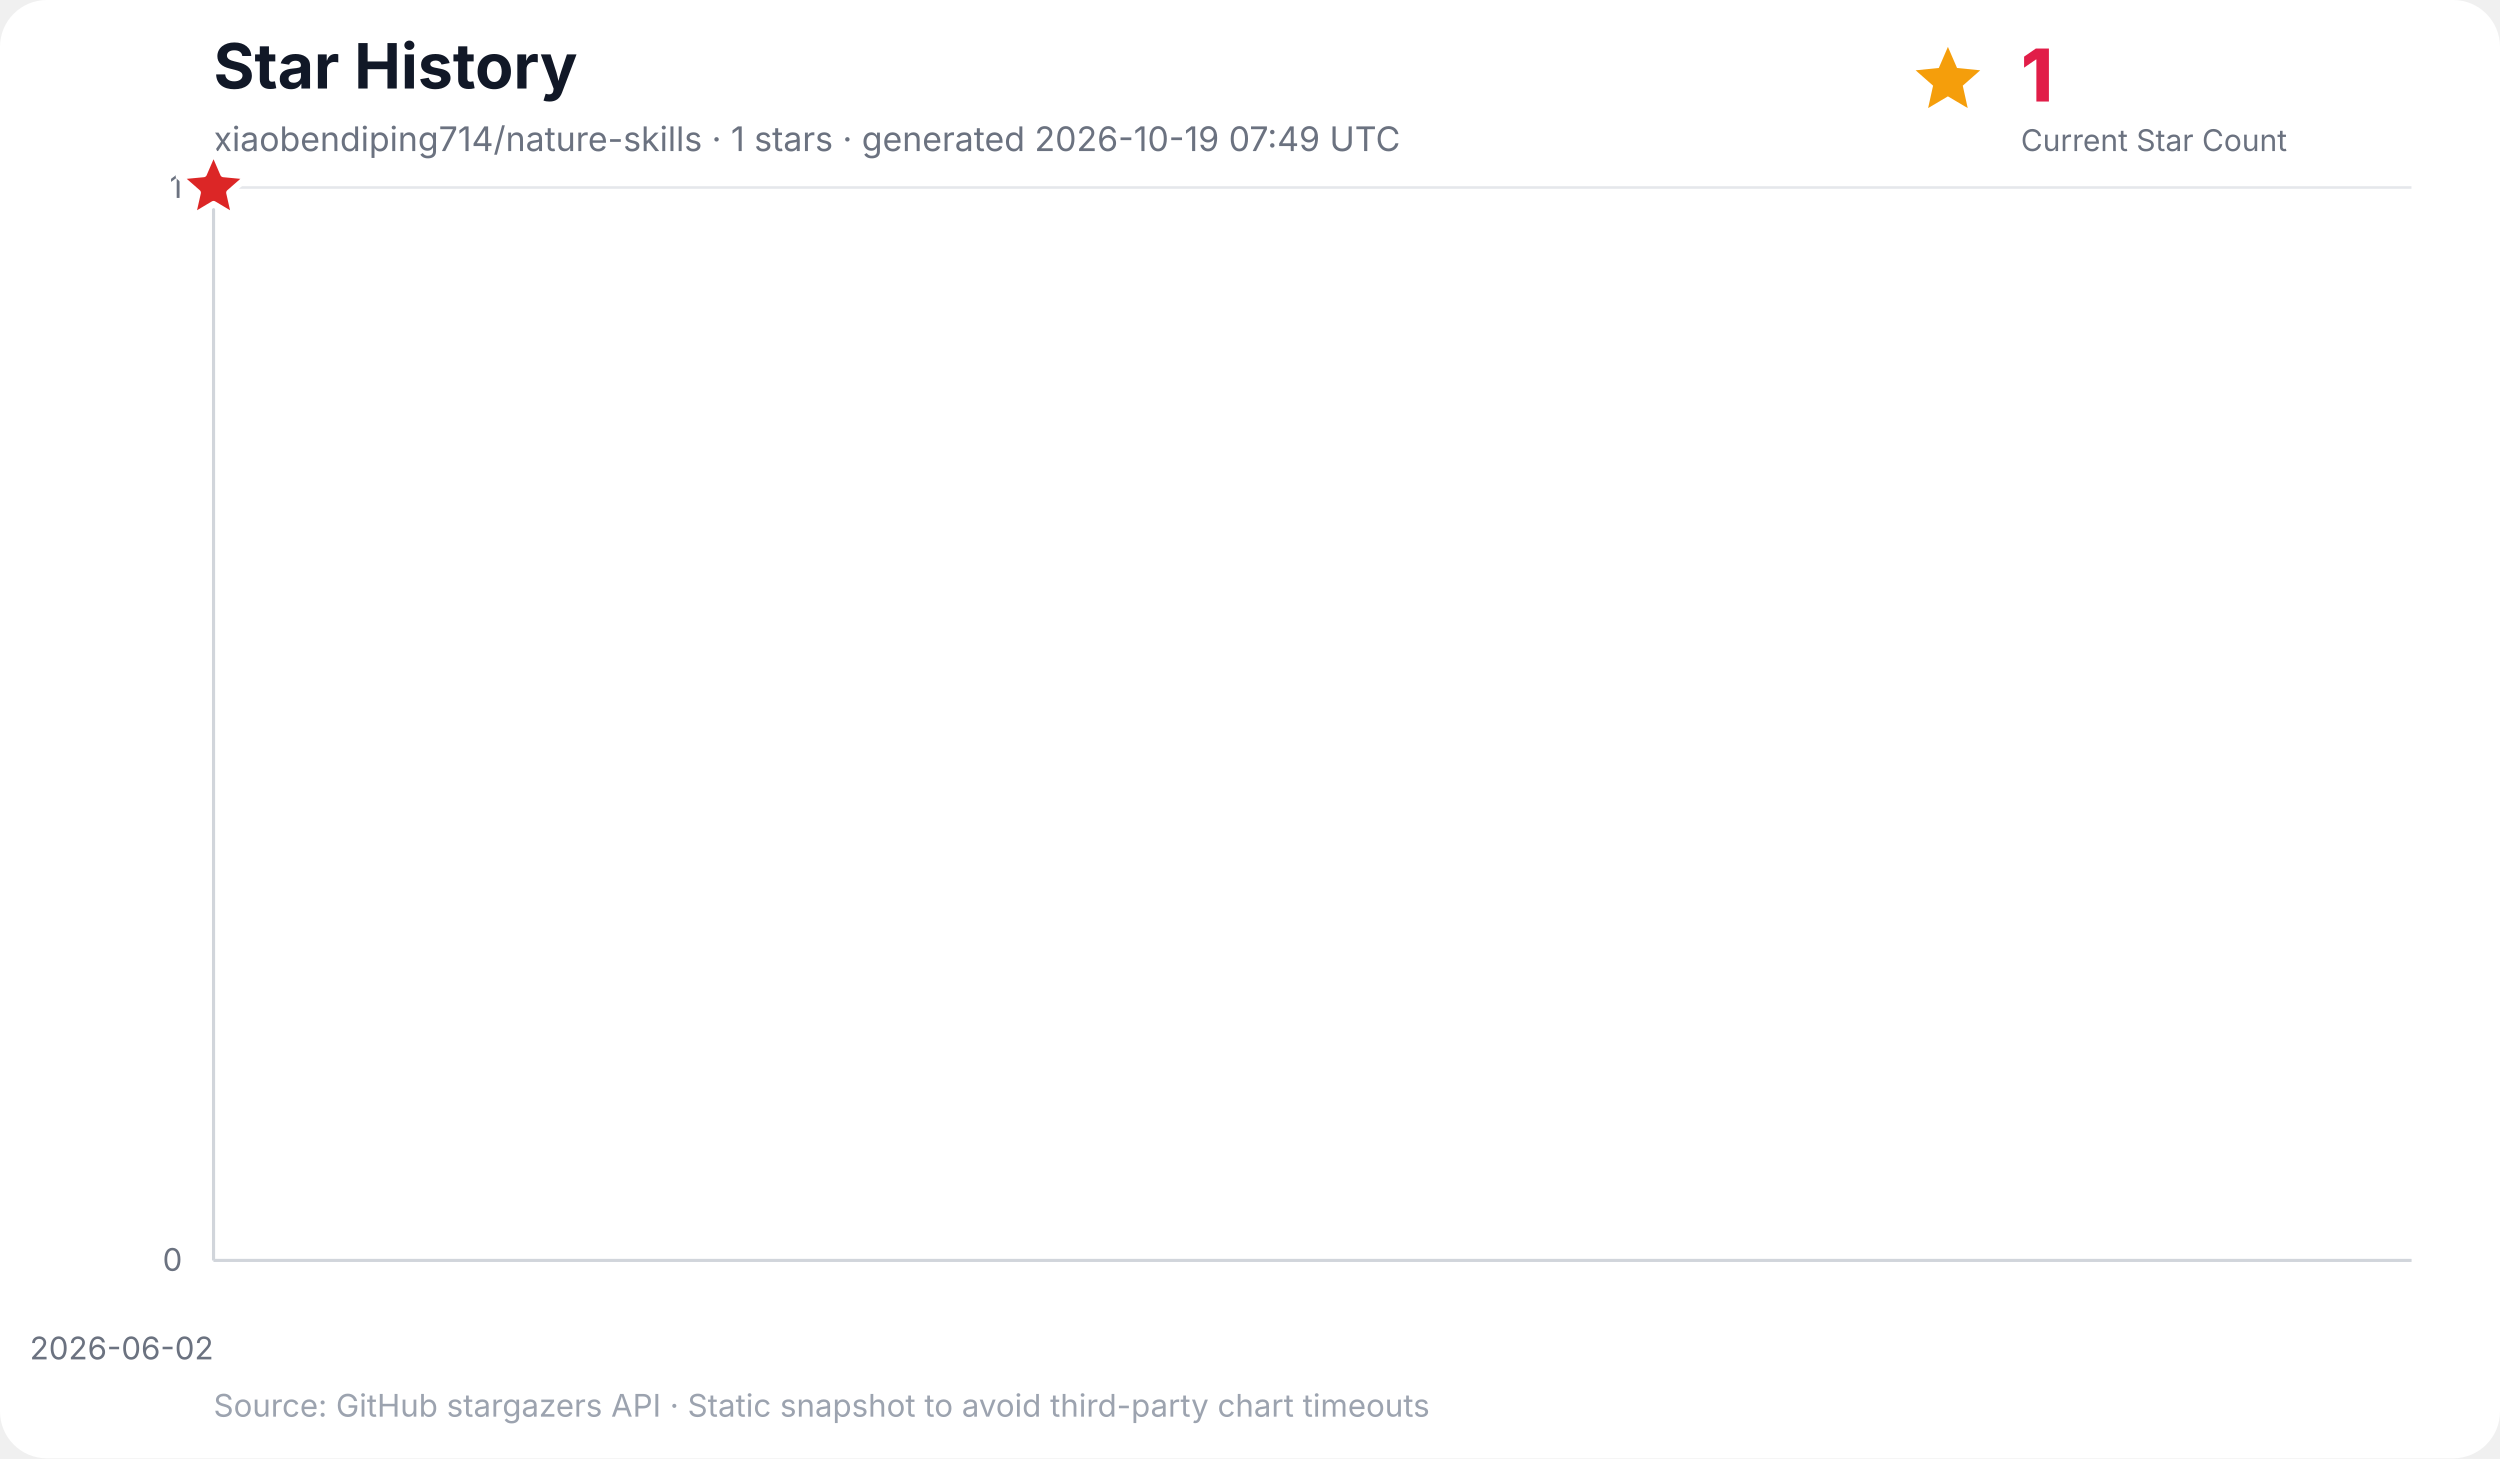
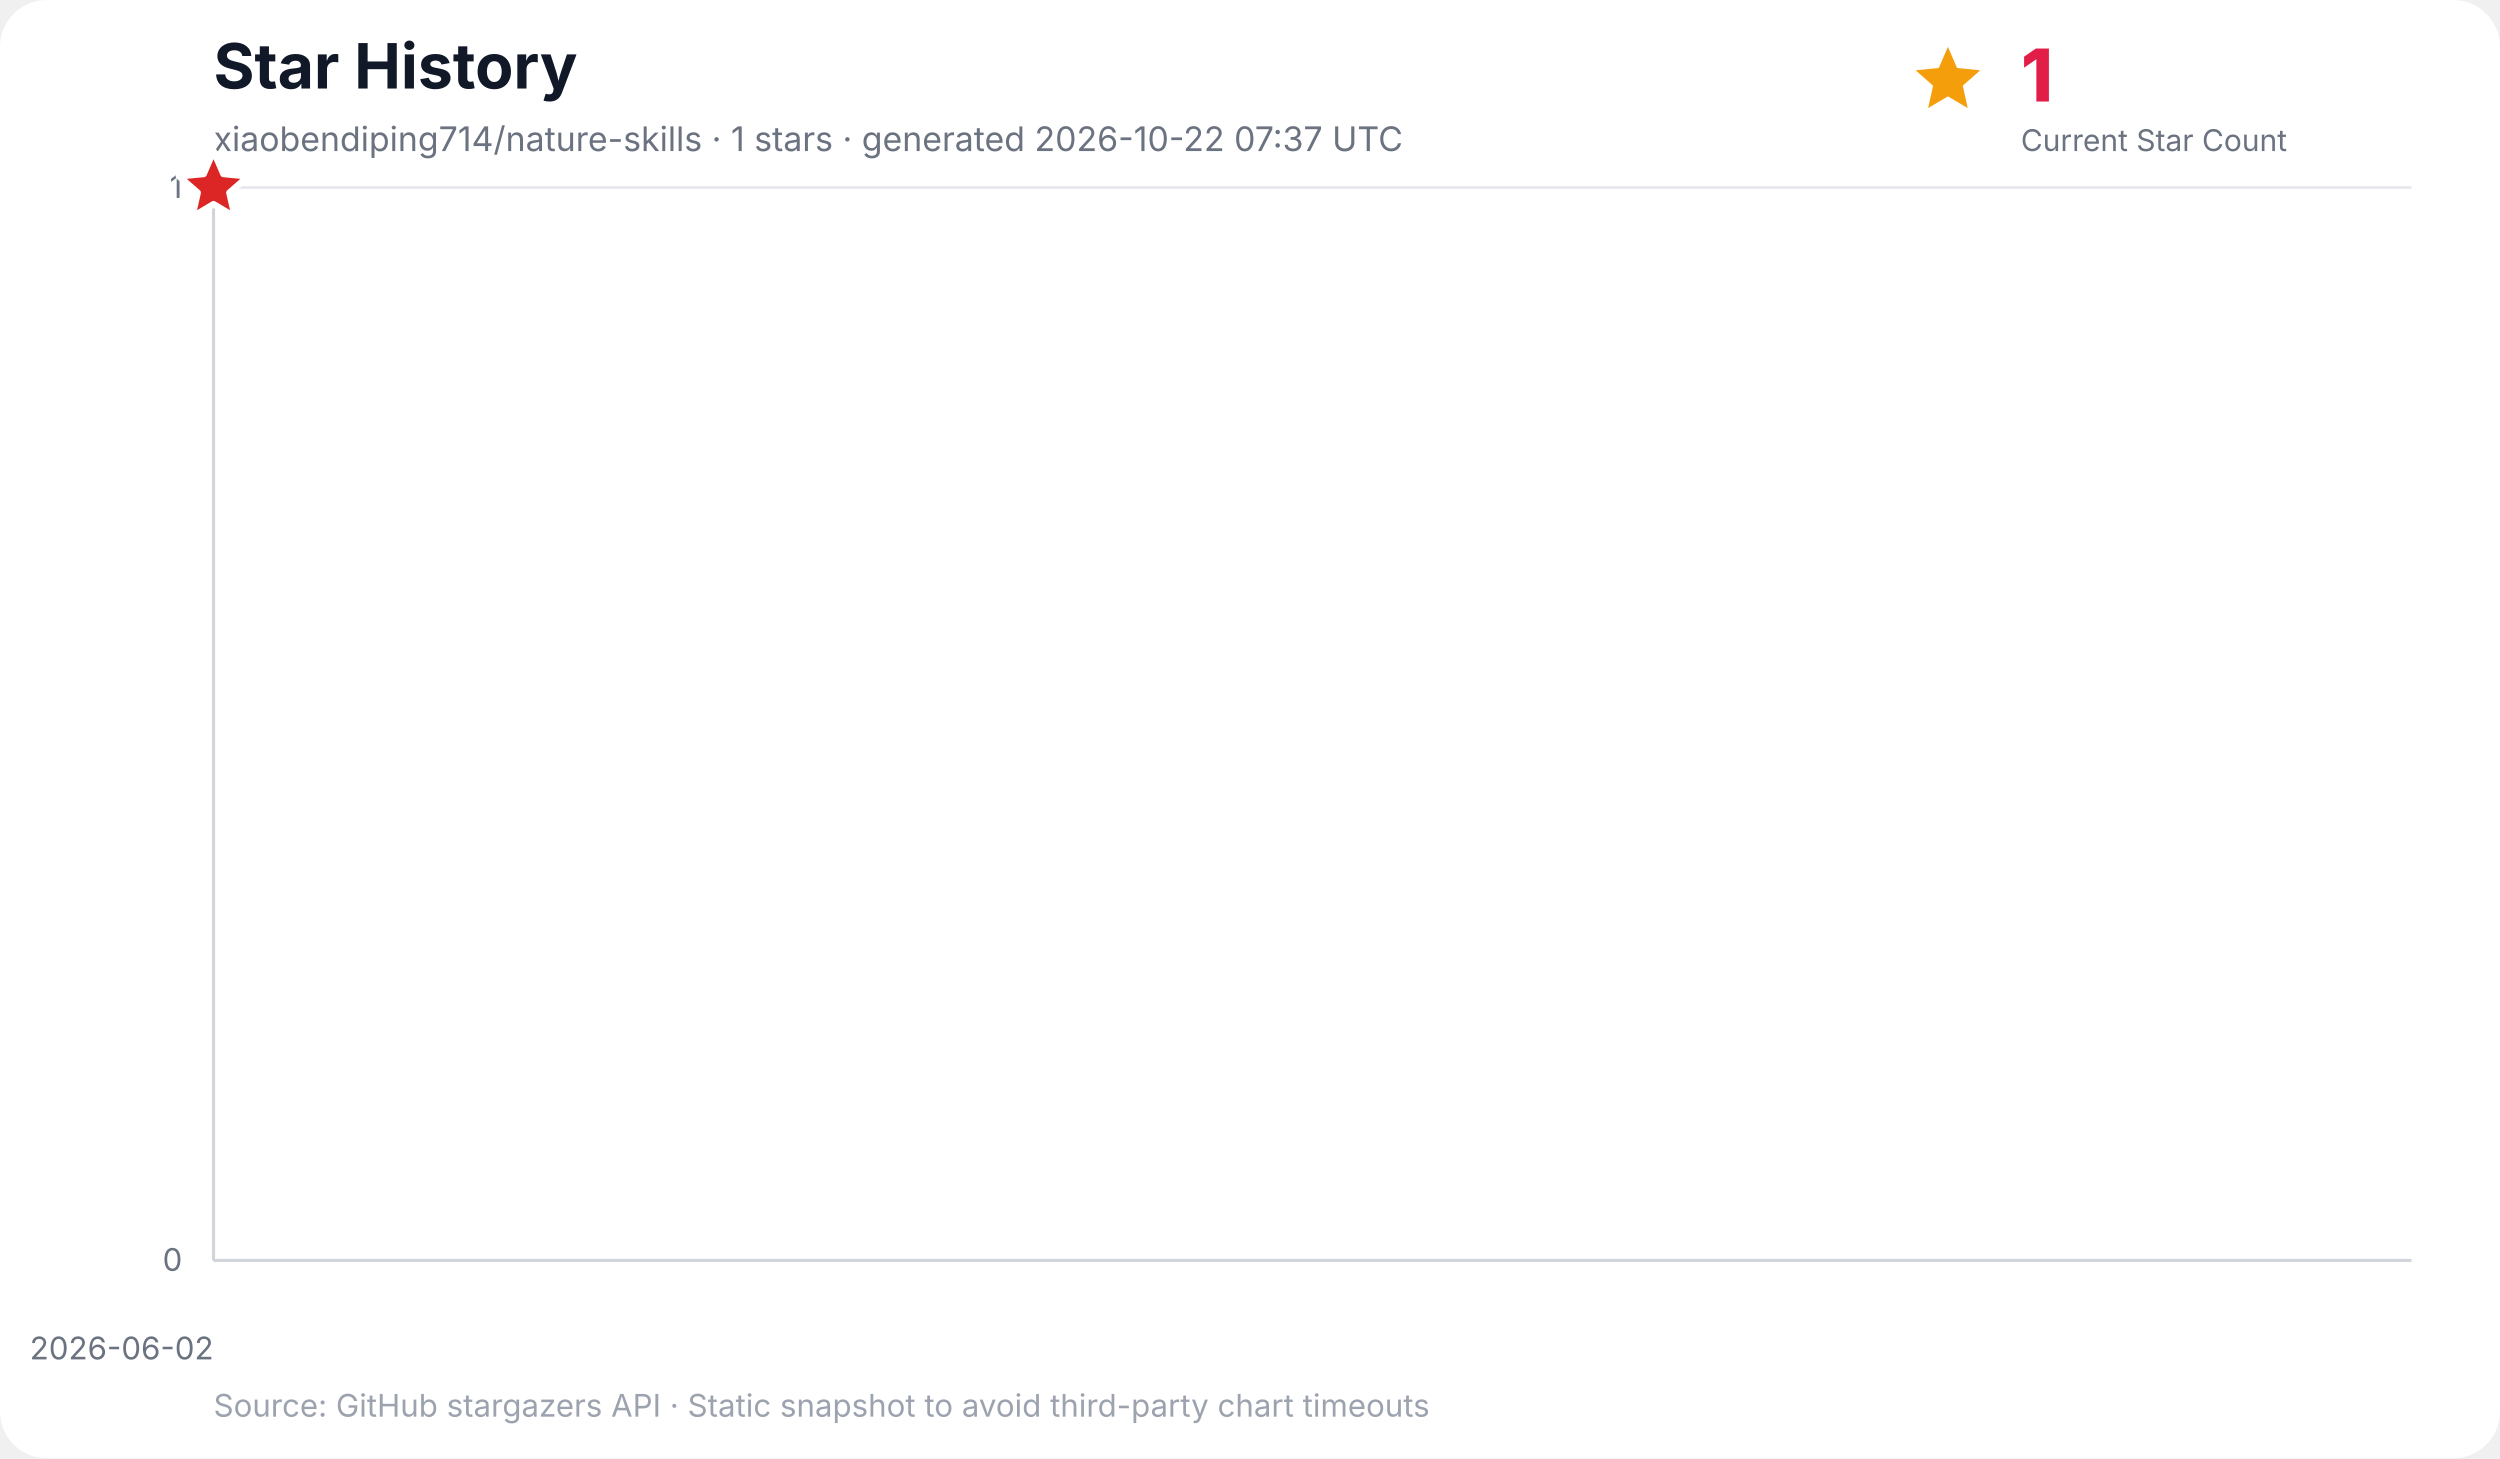
<svg xmlns="http://www.w3.org/2000/svg" width="960" height="560" viewBox="0 0 960 560" role="img" aria-labelledby="title desc">
  <rect width="100%" height="100%" rx="18" fill="#ffffff" />
  <text x="82" y="34" font-family="Inter, ui-sans-serif, system-ui, -apple-system, BlinkMacSystemFont, Segoe UI, sans-serif" font-size="24" font-weight="700" fill="#111827">Star History</text>
-   <text x="82" y="58" font-family="Inter, ui-sans-serif, system-ui, -apple-system, BlinkMacSystemFont, Segoe UI, sans-serif" font-size="13" fill="#6b7280">xiaobendiping714/nature-skills · 1 stars · generated 2026-10-19 07:49 UTC</text>
+   <text x="82" y="58" font-family="Inter, ui-sans-serif, system-ui, -apple-system, BlinkMacSystemFont, Segoe UI, sans-serif" font-size="13" fill="#6b7280">xiaobendiping714/nature-skills · 1 stars · generated 2026-10-22 07:37 UTC</text>
  <g data-kpi="current-star-count" role="group" aria-label="Current star count: 1" font-family="Inter, ui-sans-serif, system-ui, -apple-system, BlinkMacSystemFont, Segoe UI, sans-serif">
    <polygon data-marker="current-star-summary" points="748.0,18.0 751.5,26.1 760.4,27.0 753.7,32.9 755.6,41.5 748.0,37.0 740.4,41.5 742.3,32.9 735.6,27.0 744.5,26.1" fill="#f59e0b" />
    <text x="776" y="39" font-size="28" font-weight="800" letter-spacing="-0.5" fill="#e11d48">1</text>
    <text x="776" y="58" font-size="11.5" fill="#6b7280">Current Star Count</text>
  </g>
  <g font-family="Inter, ui-sans-serif, system-ui, -apple-system, BlinkMacSystemFont, Segoe UI, sans-serif">
    <line x1="82" y1="484.0" x2="926" y2="484.0" stroke="#e5e7eb" stroke-width="1" />
    <text x="70" y="488.0" text-anchor="end" font-size="12" fill="#6b7280">0</text>
    <line x1="82" y1="72.0" x2="926" y2="72.0" stroke="#e5e7eb" stroke-width="1" />
    <text x="70" y="76.0" text-anchor="end" font-size="12" fill="#6b7280">1</text>
    <line x1="82.0" y1="72" x2="82.0" y2="484" stroke="#f3f4f6" stroke-width="1" />
    <text x="82.0" y="522" text-anchor="end" font-size="12" fill="#6b7280">2026-06-02</text>
    <line x1="82" y1="72" x2="82" y2="484" stroke="#d1d5db" stroke-width="1.2" />
    <line x1="82" y1="484" x2="926" y2="484" stroke="#d1d5db" stroke-width="1.2" />
    <polygon points="82.0,484.0 82.0,72.0 82.0,484.0" fill="#38bdf8" opacity="0.16" />
    <polyline points="82.0,72.0" fill="none" stroke="#0284c7" stroke-width="3" stroke-linecap="round" stroke-linejoin="round" />
    <polygon data-marker="latest-star-count" points="82.0,58.0 85.8,66.8 95.3,67.7 88.1,74.0 90.2,83.3 82.0,78.4 73.8,83.3 75.9,74.0 68.7,67.7 78.2,66.8" fill="#dc2626" stroke="#ffffff" stroke-width="2.5" stroke-linejoin="round" />
    <text x="82" y="544" font-size="12" fill="#9ca3af">Source: GitHub stargazers API · Static snapshot to avoid third-party chart timeouts</text>
  </g>
</svg>
